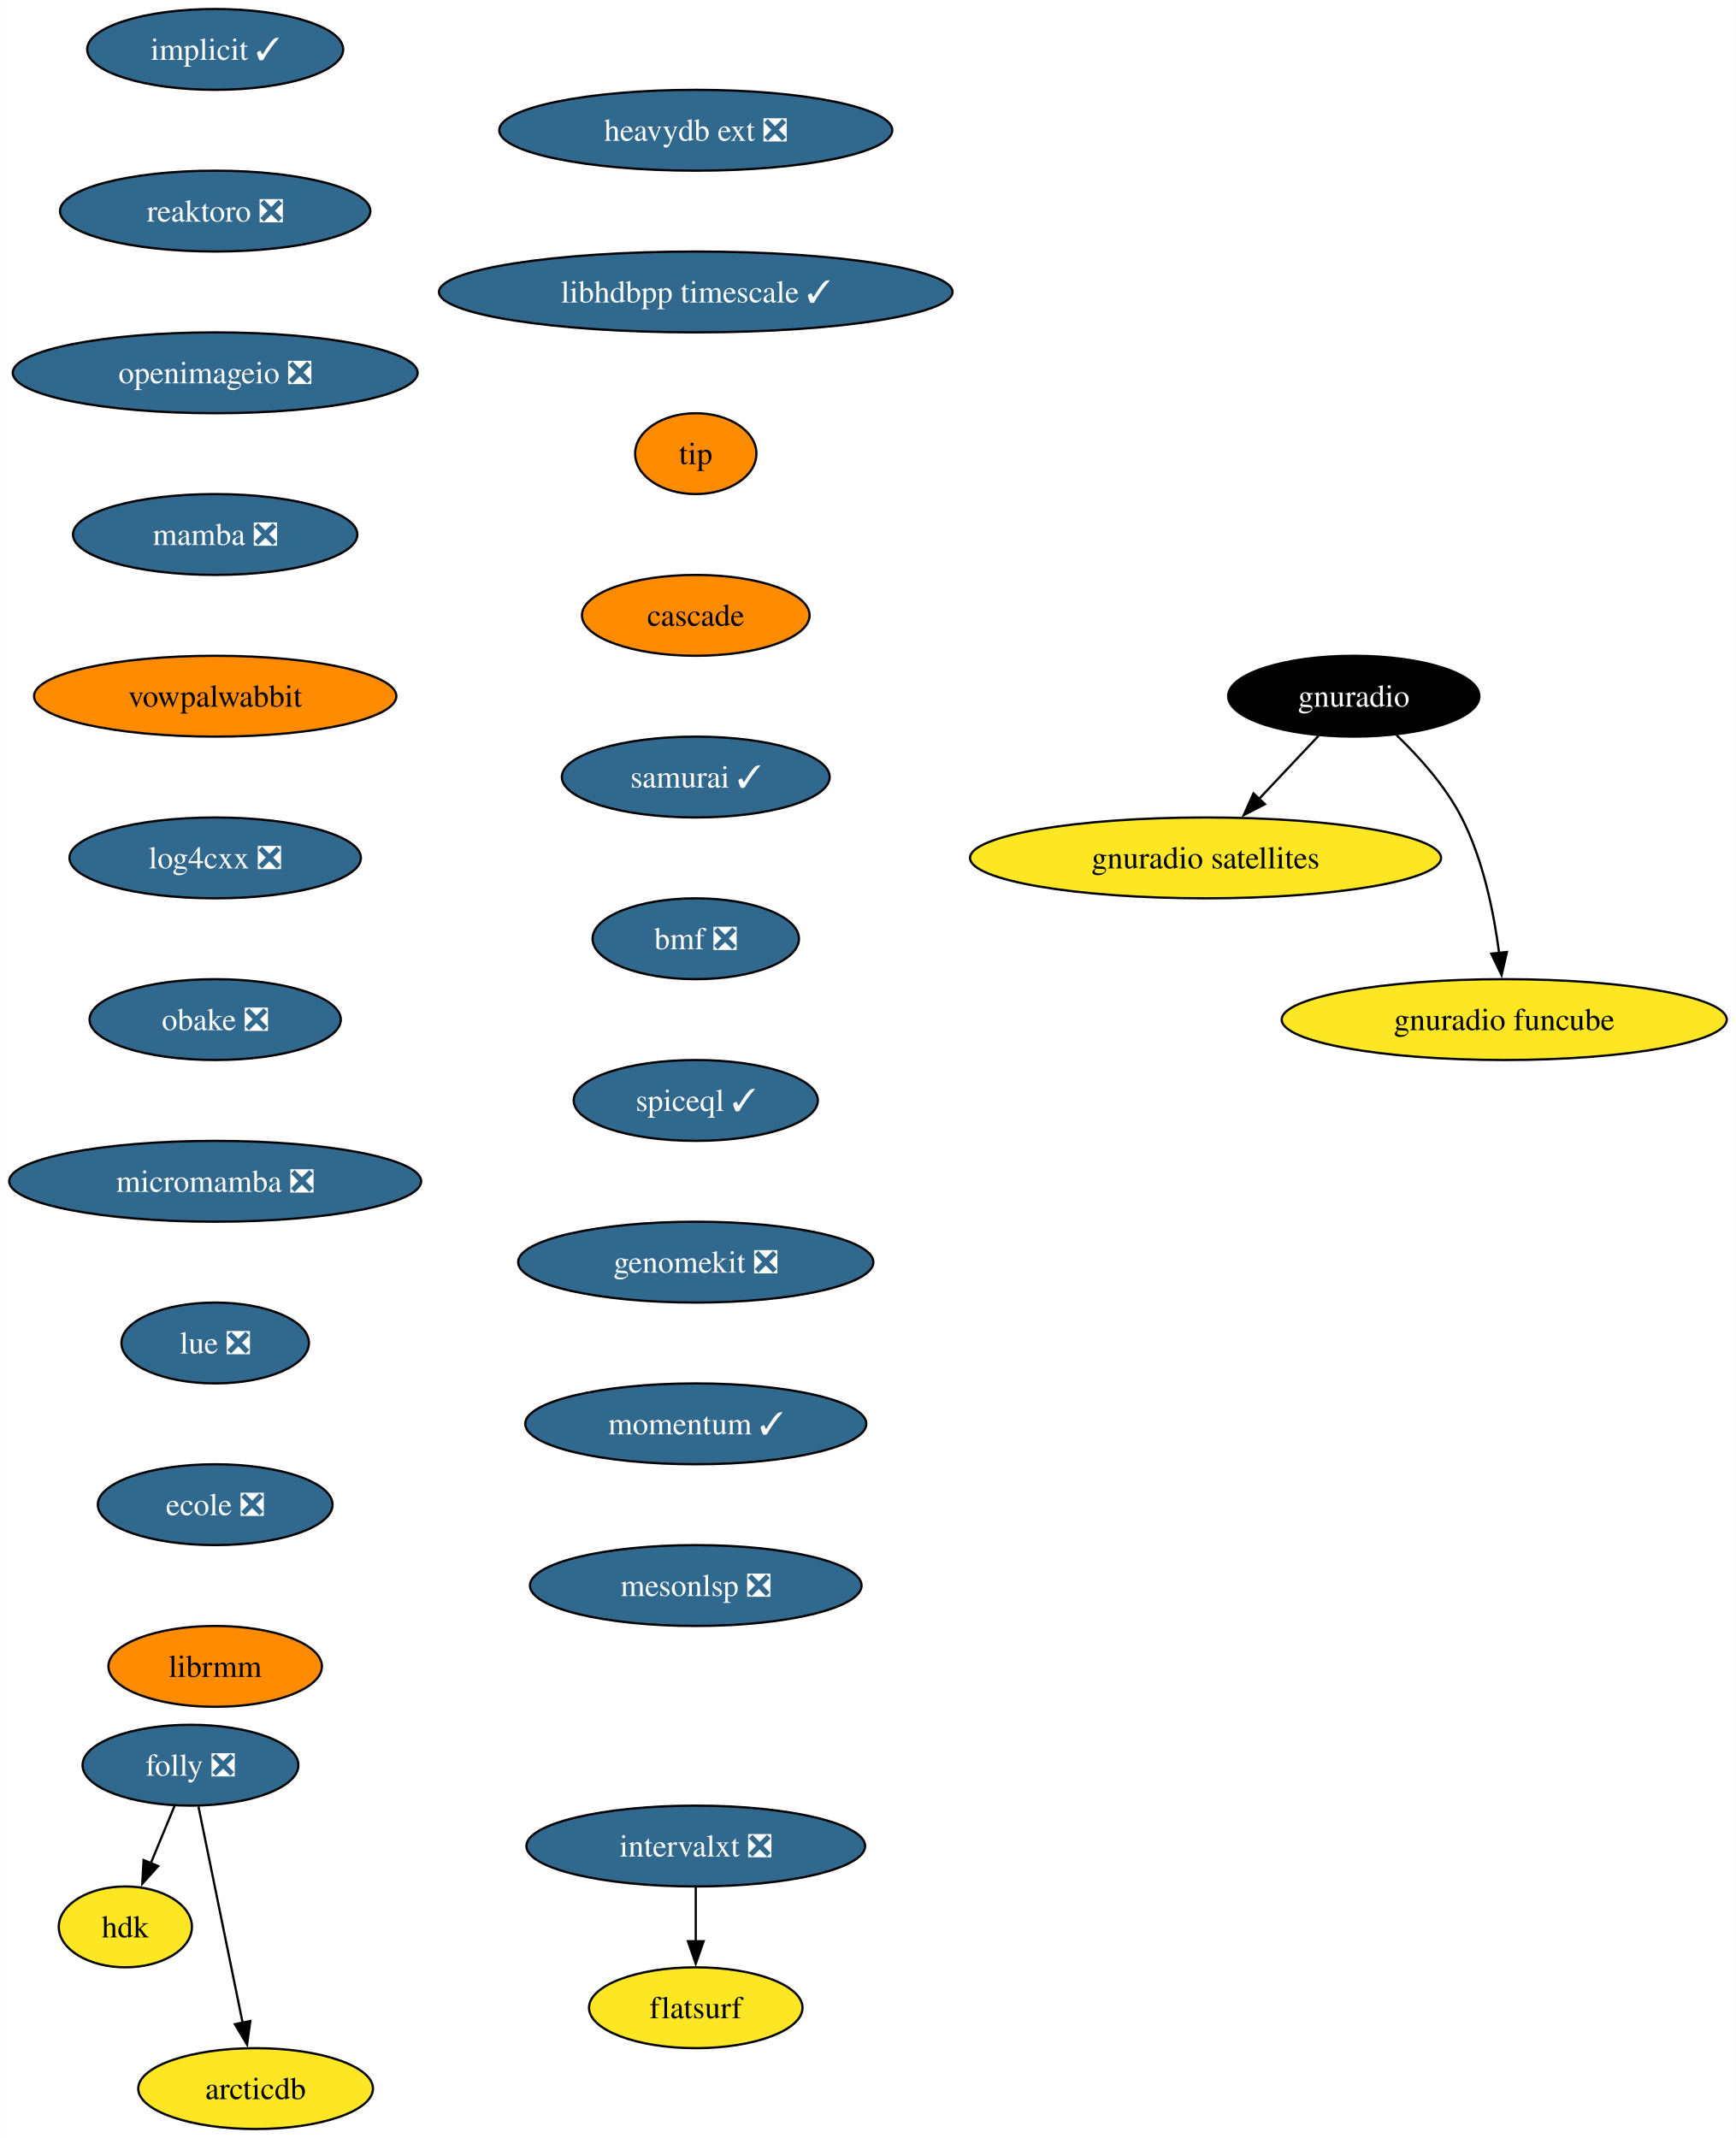
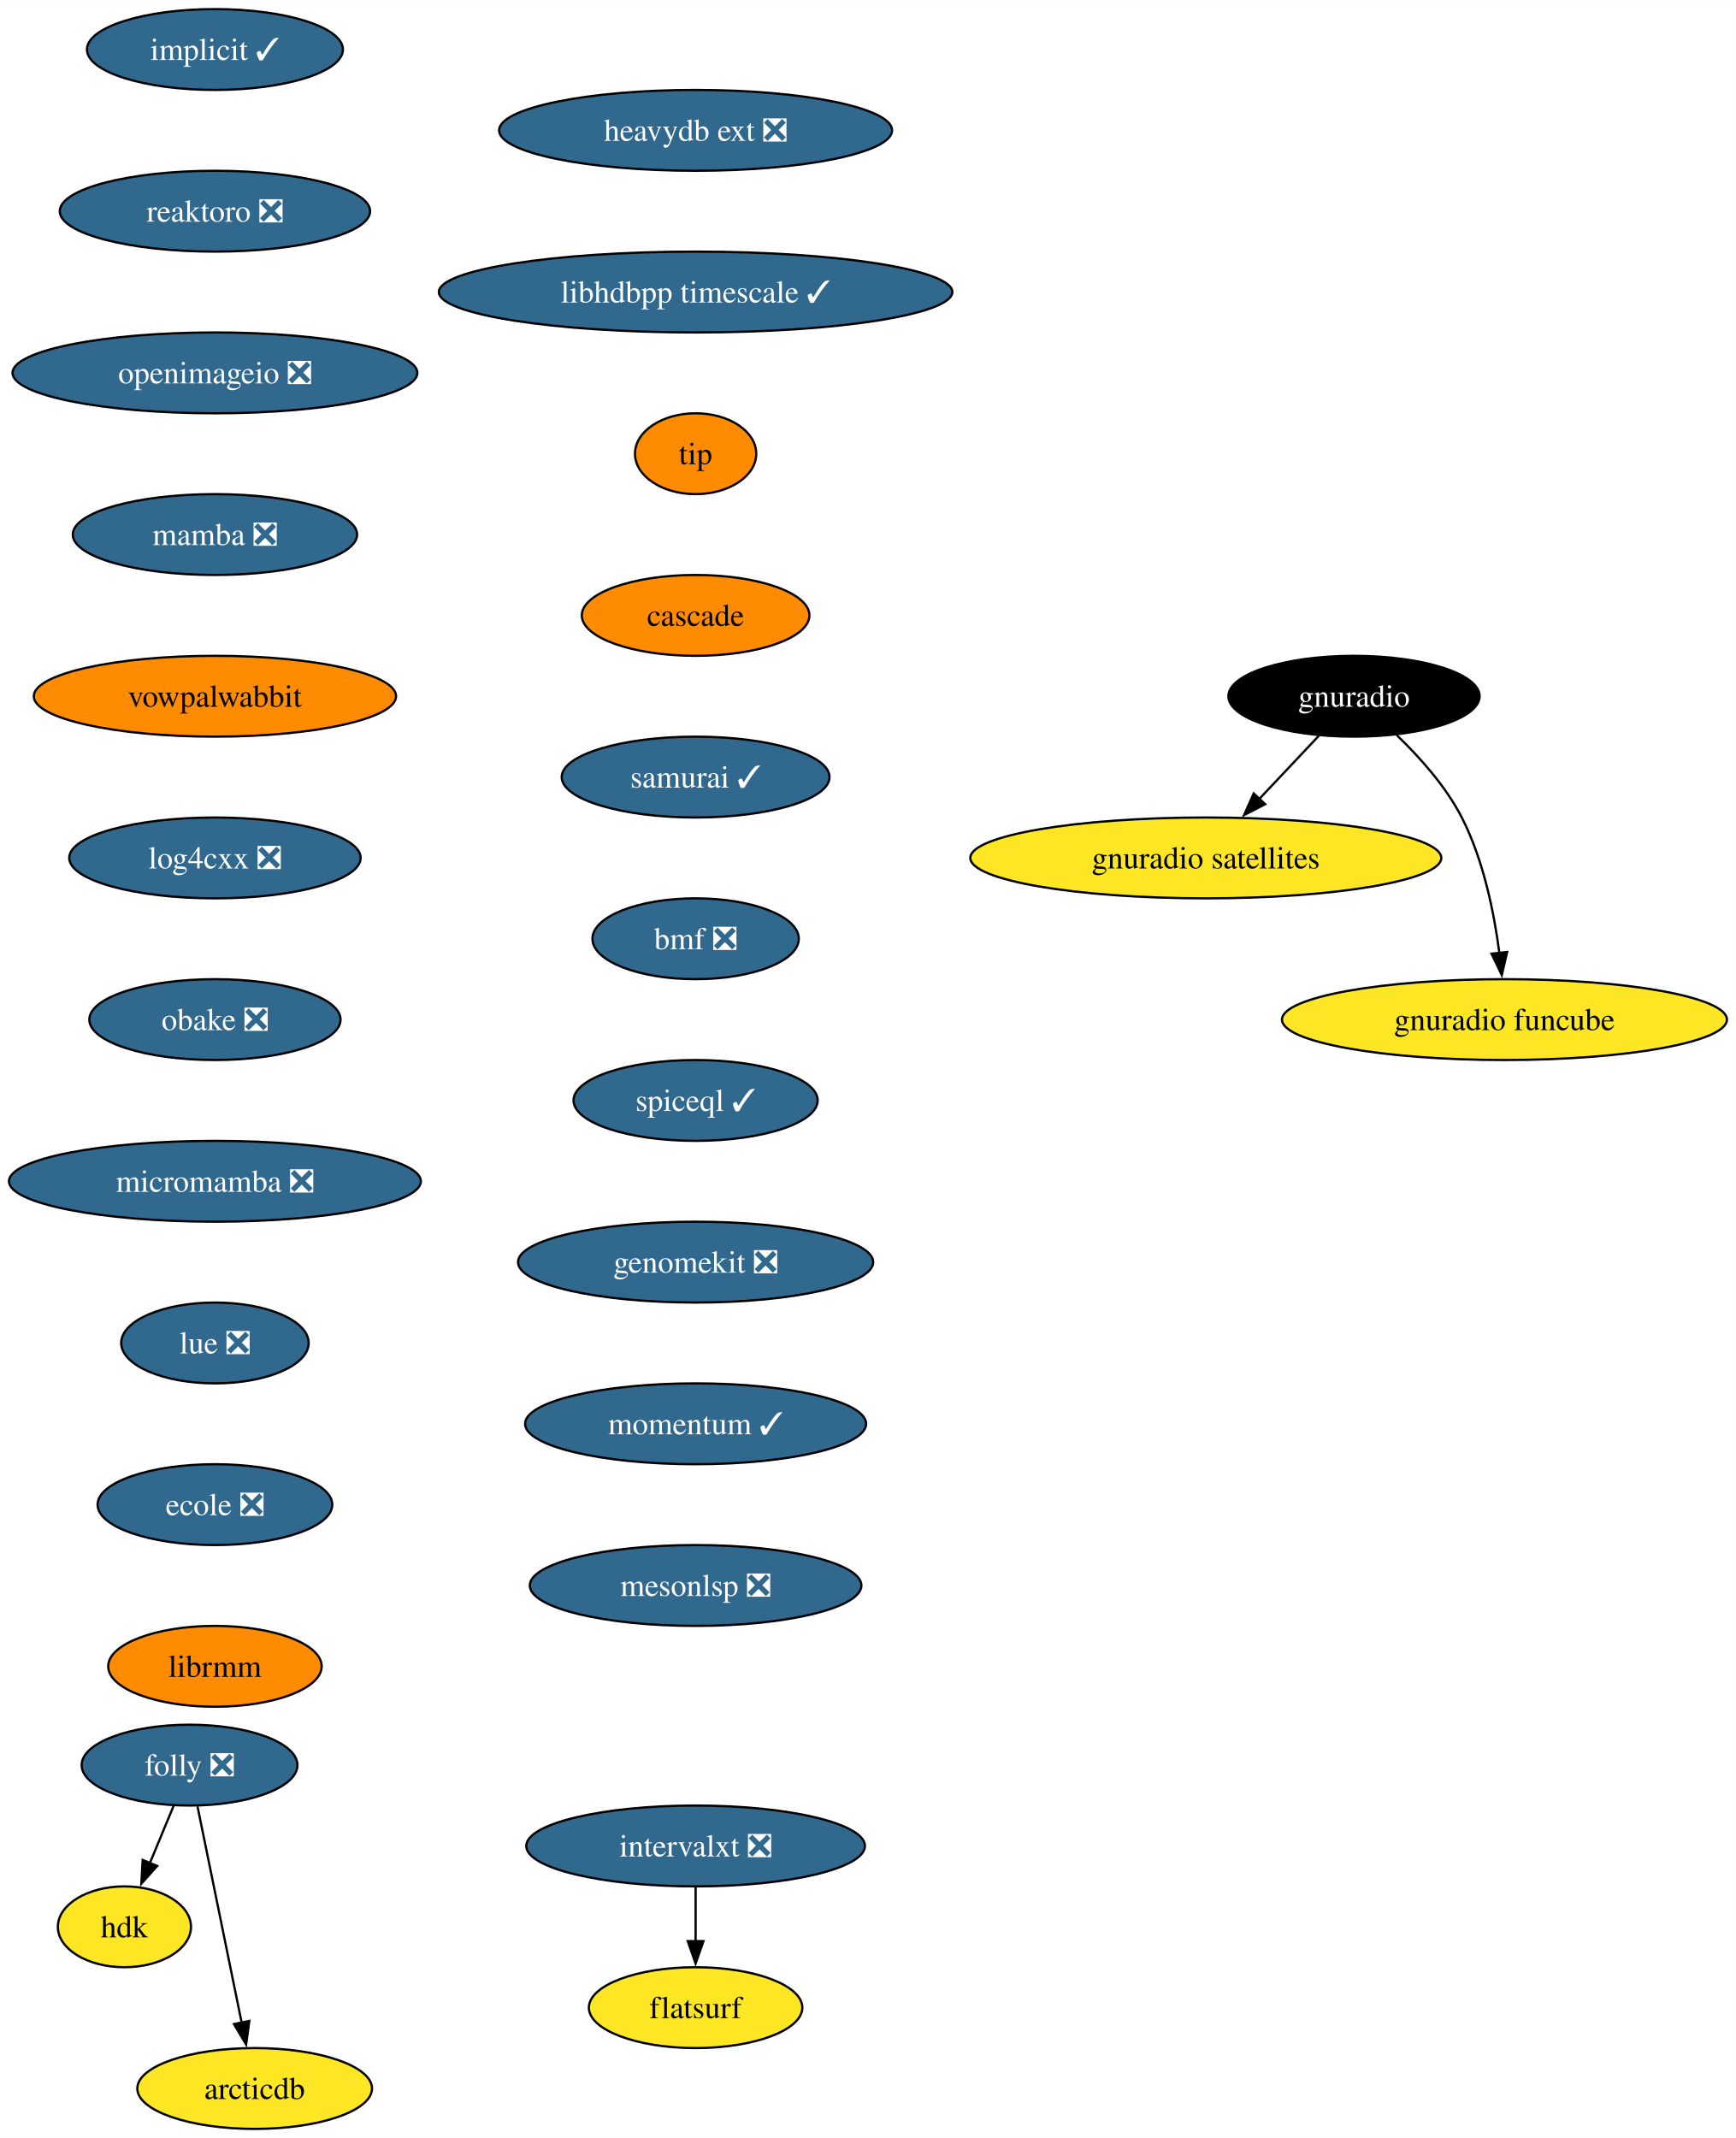
- <svg xmlns="http://www.w3.org/2000/svg" xmlns:xlink="http://www.w3.org/1999/xlink" width="773pt" height="952pt" viewBox="0.00 0.00 772.80 952.00">
+ <svg xmlns="http://www.w3.org/2000/svg" xmlns:xlink="http://www.w3.org/1999/xlink" width="773pt" height="952pt" viewBox="0.00 0.00 773.08 952.00">
  <g id="graph0" class="graph" transform="scale(1 1) rotate(0) translate(4 948)">
-     <polygon fill="white" stroke="none" points="-4,4 -4,-948 768.8,-948 768.8,4 -4,4" />
+     <polygon fill="white" stroke="none" points="-4,4 -4,-948 769.08,-948 769.08,4 -4,4" />
    <g id="node1" class="node">
      <g id="a_node1">
        <a xlink:href="https://github.com/conda-forge/implicit-feedstock/pull/101" xlink:title="implicit ✓">
          <ellipse fill="#31688e" stroke="black" cx="91.72" cy="-926" rx="57" ry="18" />
          <text text-anchor="middle" x="91.72" y="-921.33" font-family="Times,serif" font-size="14.00" fill="white">implicit ✓</text>
        </a>
      </g>
    </g>
    <g id="node2" class="node">
      <g id="a_node2">
        <a xlink:href="https://github.com/conda-forge/reaktoro-feedstock/pull/111" xlink:title="reaktoro ❎">
          <ellipse fill="#31688e" stroke="black" cx="91.72" cy="-854" rx="69.1" ry="18" />
          <text text-anchor="middle" x="91.72" y="-849.33" font-family="Times,serif" font-size="14.00" fill="white">reaktoro ❎</text>
        </a>
      </g>
    </g>
    <g id="node3" class="node">
      <g id="a_node3">
        <a xlink:href="https://github.com/conda-forge/openimageio-feedstock/pull/107" xlink:title="openimageio ❎">
          <ellipse fill="#31688e" stroke="black" cx="91.72" cy="-782" rx="90.14" ry="18" />
          <text text-anchor="middle" x="91.72" y="-777.33" font-family="Times,serif" font-size="14.00" fill="white">openimageio ❎</text>
        </a>
      </g>
    </g>
    <g id="node4" class="node">
      <g id="a_node4">
        <a xlink:href="https://github.com/conda-forge/mamba-feedstock/pull/235" xlink:title="mamba ❎">
          <ellipse fill="#31688e" stroke="black" cx="91.72" cy="-710" rx="63.31" ry="18" />
          <text text-anchor="middle" x="91.72" y="-705.33" font-family="Times,serif" font-size="14.00" fill="white">mamba ❎</text>
        </a>
      </g>
    </g>
    <g id="node5" class="node">
      <g id="a_node5">
        <a xlink:href="https://github.com/conda-forge/vowpalwabbit-feedstock" xlink:title="vowpalwabbit">
          <ellipse fill="#ff8c00" stroke="black" cx="91.72" cy="-638" rx="80.67" ry="18" />
          <text text-anchor="middle" x="91.72" y="-633.33" font-family="Times,serif" font-size="14.00">vowpalwabbit</text>
        </a>
      </g>
    </g>
    <g id="node6" class="node">
      <g id="a_node6">
        <a xlink:href="https://github.com/conda-forge/log4cxx-feedstock/pull/25" xlink:title="log4cxx ❎">
          <ellipse fill="#31688e" stroke="black" cx="91.72" cy="-566" rx="64.89" ry="18" />
          <text text-anchor="middle" x="91.72" y="-561.33" font-family="Times,serif" font-size="14.00" fill="white">log4cxx ❎</text>
        </a>
      </g>
    </g>
    <g id="node7" class="node">
      <g id="a_node7">
        <a xlink:href="https://github.com/conda-forge/obake-feedstock/pull/47" xlink:title="obake ❎">
          <ellipse fill="#31688e" stroke="black" cx="91.72" cy="-494" rx="55.94" ry="18" />
          <text text-anchor="middle" x="91.72" y="-489.32" font-family="Times,serif" font-size="14.00" fill="white">obake ❎</text>
        </a>
      </g>
    </g>
    <g id="node8" class="node">
      <g id="a_node8">
        <a xlink:href="https://github.com/conda-forge/micromamba-feedstock/pull/185" xlink:title="micromamba ❎">
          <ellipse fill="#31688e" stroke="black" cx="91.72" cy="-422" rx="91.72" ry="18" />
          <text text-anchor="middle" x="91.72" y="-417.32" font-family="Times,serif" font-size="14.00" fill="white">micromamba ❎</text>
        </a>
      </g>
    </g>
    <g id="node12" class="node">
      <g id="a_node12">
        <a xlink:href="https://github.com/conda-forge/lue-feedstock/pull/51" xlink:title="lue ❎">
          <ellipse fill="#31688e" stroke="black" cx="91.72" cy="-350" rx="41.74" ry="18" />
          <text text-anchor="middle" x="91.72" y="-345.32" font-family="Times,serif" font-size="14.00" fill="white">lue ❎</text>
        </a>
      </g>
    </g>
    <g id="node9" class="node">
      <g id="a_node9">
        <a xlink:href="https://github.com/conda-forge/gnuradio-feedstock" xlink:title="gnuradio">
-           <ellipse fill="#000000" stroke="black" cx="598.72" cy="-638" rx="55.94" ry="18" />
-           <text text-anchor="middle" x="598.72" y="-633.33" font-family="Times,serif" font-size="14.00" fill="white">gnuradio</text>
+           <ellipse fill="#000000" stroke="black" cx="598.99" cy="-638" rx="55.94" ry="18" />
+           <text text-anchor="middle" x="598.99" y="-633.33" font-family="Times,serif" font-size="14.00" fill="white">gnuradio</text>
        </a>
      </g>
    </g>
    <g id="node10" class="node">
      <g id="a_node10">
        <a xlink:href="https://github.com/conda-forge/gnuradio-satellites-feedstock" xlink:title="gnuradio satellites">
-           <ellipse fill="#fde725" stroke="black" cx="532.72" cy="-566" rx="104.87" ry="18" />
-           <text text-anchor="middle" x="532.72" y="-561.33" font-family="Times,serif" font-size="14.00">gnuradio satellites</text>
+           <ellipse fill="#fde725" stroke="black" cx="532.99" cy="-566" rx="104.87" ry="18" />
+           <text text-anchor="middle" x="532.99" y="-561.33" font-family="Times,serif" font-size="14.00">gnuradio satellites</text>
        </a>
      </g>
    </g>
    <g id="edge8" class="edge">
-       <path fill="none" stroke="black" d="M583.08,-620.41C575.14,-611.99 565.33,-601.58 556.48,-592.2" />
-       <polygon fill="black" stroke="black" points="559.15,-589.93 549.74,-585.06 554.06,-594.73 559.15,-589.93" />
+       <path fill="none" stroke="black" d="M583.35,-620.41C575.41,-611.99 565.6,-601.58 556.75,-592.2" />
+       <polygon fill="black" stroke="black" points="559.42,-589.93 550.02,-585.06 554.33,-594.73 559.42,-589.93" />
    </g>
    <g id="node11" class="node">
      <g id="a_node11">
        <a xlink:href="https://github.com/conda-forge/gnuradio-funcube-feedstock" xlink:title="gnuradio funcube">
-           <ellipse fill="#fde725" stroke="black" cx="665.72" cy="-494" rx="99.08" ry="18" />
-           <text text-anchor="middle" x="665.72" y="-489.32" font-family="Times,serif" font-size="14.00">gnuradio funcube</text>
+           <ellipse fill="#fde725" stroke="black" cx="665.99" cy="-494" rx="99.08" ry="18" />
+           <text text-anchor="middle" x="665.99" y="-489.32" font-family="Times,serif" font-size="14.00">gnuradio funcube</text>
        </a>
      </g>
    </g>
    <g id="edge9" class="edge">
-       <path fill="none" stroke="black" d="M617.77,-620.65C627.85,-610.98 639.59,-597.92 646.72,-584 656.36,-565.17 661.11,-541.69 663.45,-523.58" />
-       <polygon fill="black" stroke="black" points="666.92,-524.11 664.53,-513.79 659.96,-523.35 666.92,-524.11" />
+       <path fill="none" stroke="black" d="M618.04,-620.65C628.12,-610.98 639.86,-597.92 646.99,-584 656.63,-565.17 661.38,-541.69 663.73,-523.58" />
+       <polygon fill="black" stroke="black" points="667.19,-524.11 664.8,-513.79 660.23,-523.35 667.19,-524.11" />
    </g>
    <g id="node13" class="node">
      <g id="a_node13">
        <a xlink:href="https://github.com/conda-forge/ecole-feedstock/pull/42" xlink:title="ecole ❎">
          <ellipse fill="#31688e" stroke="black" cx="91.72" cy="-278" rx="52.26" ry="18" />
          <text text-anchor="middle" x="91.72" y="-273.32" font-family="Times,serif" font-size="14.00" fill="white">ecole ❎</text>
        </a>
      </g>
    </g>
    <g id="node14" class="node">
      <g id="a_node14">
        <a xlink:href="https://github.com/conda-forge/librmm-feedstock" xlink:title="librmm">
          <ellipse fill="#ff8c00" stroke="black" cx="91.72" cy="-206" rx="47.53" ry="18" />
          <text text-anchor="middle" x="91.72" y="-201.32" font-family="Times,serif" font-size="14.00">librmm</text>
        </a>
      </g>
    </g>
    <g id="node15" class="node">
      <g id="a_node15">
        <a xlink:href="https://github.com/conda-forge/folly-feedstock/pull/208" xlink:title="folly ❎">
-           <ellipse fill="#31688e" stroke="black" cx="80.72" cy="-162" rx="48.05" ry="18" />
-           <text text-anchor="middle" x="80.72" y="-157.32" font-family="Times,serif" font-size="14.00" fill="white">folly ❎</text>
+           <ellipse fill="#31688e" stroke="black" cx="80.41" cy="-162" rx="48.05" ry="18" />
+           <text text-anchor="middle" x="80.41" y="-157.32" font-family="Times,serif" font-size="14.00" fill="white">folly ❎</text>
        </a>
      </g>
    </g>
    <g id="node16" class="node">
      <g id="a_node16">
        <a xlink:href="https://github.com/conda-forge/hdk-feedstock" xlink:title="hdk">
-           <ellipse fill="#fde725" stroke="black" cx="51.72" cy="-90" rx="29.64" ry="18" />
-           <text text-anchor="middle" x="51.72" y="-85.33" font-family="Times,serif" font-size="14.00">hdk</text>
+           <ellipse fill="#fde725" stroke="black" cx="51.41" cy="-90" rx="29.64" ry="18" />
+           <text text-anchor="middle" x="51.41" y="-85.33" font-family="Times,serif" font-size="14.00">hdk</text>
        </a>
      </g>
    </g>
    <g id="edge13" class="edge">
-       <path fill="none" stroke="black" d="M73.7,-144.05C70.49,-136.32 66.61,-126.96 63.01,-118.27" />
-       <polygon fill="black" stroke="black" points="66.31,-117.09 59.25,-109.19 59.85,-119.77 66.31,-117.09" />
+       <path fill="none" stroke="black" d="M73.39,-144.05C70.18,-136.32 66.3,-126.96 62.7,-118.27" />
+       <polygon fill="black" stroke="black" points="66,-117.09 58.94,-109.19 59.54,-119.77 66,-117.09" />
    </g>
    <g id="node17" class="node">
      <g id="a_node17">
        <a xlink:href="https://github.com/conda-forge/arcticdb-feedstock" xlink:title="arcticdb">
-           <ellipse fill="#fde725" stroke="black" cx="109.72" cy="-18" rx="52.26" ry="18" />
-           <text text-anchor="middle" x="109.72" y="-13.32" font-family="Times,serif" font-size="14.00">arcticdb</text>
+           <ellipse fill="#fde725" stroke="black" cx="109.41" cy="-18" rx="52.26" ry="18" />
+           <text text-anchor="middle" x="109.41" y="-13.32" font-family="Times,serif" font-size="14.00">arcticdb</text>
        </a>
      </g>
    </g>
    <g id="edge14" class="edge">
-       <path fill="none" stroke="black" d="M84.27,-143.59C89.19,-119.5 98.13,-75.75 103.99,-47.03" />
-       <polygon fill="black" stroke="black" points="107.35,-48.09 105.92,-37.59 100.49,-46.69 107.35,-48.09" />
+       <path fill="none" stroke="black" d="M83.96,-143.59C88.88,-119.5 97.82,-75.75 103.68,-47.03" />
+       <polygon fill="black" stroke="black" points="107.04,-48.09 105.61,-37.59 100.18,-46.69 107.04,-48.09" />
    </g>
    <g id="node18" class="node">
      <g id="a_node18">
        <a xlink:href="https://github.com/conda-forge/intervalxt-feedstock/pull/21" xlink:title="intervalxt ❎">
-           <ellipse fill="#31688e" stroke="black" cx="305.72" cy="-126" rx="75.41" ry="18" />
-           <text text-anchor="middle" x="305.72" y="-121.33" font-family="Times,serif" font-size="14.00" fill="white">intervalxt ❎</text>
+           <ellipse fill="#31688e" stroke="black" cx="305.78" cy="-126" rx="75.41" ry="18" />
+           <text text-anchor="middle" x="305.78" y="-121.33" font-family="Times,serif" font-size="14.00" fill="white">intervalxt ❎</text>
        </a>
      </g>
    </g>
    <g id="node19" class="node">
      <g id="a_node19">
        <a xlink:href="https://github.com/conda-forge/flatsurf-feedstock" xlink:title="flatsurf">
-           <ellipse fill="#fde725" stroke="black" cx="305.72" cy="-54" rx="47.53" ry="18" />
-           <text text-anchor="middle" x="305.72" y="-49.33" font-family="Times,serif" font-size="14.00">flatsurf</text>
+           <ellipse fill="#fde725" stroke="black" cx="305.78" cy="-54" rx="47.53" ry="18" />
+           <text text-anchor="middle" x="305.78" y="-49.33" font-family="Times,serif" font-size="14.00">flatsurf</text>
        </a>
      </g>
    </g>
    <g id="edge15" class="edge">
-       <path fill="none" stroke="black" d="M305.72,-107.7C305.72,-100.41 305.72,-91.73 305.72,-83.54" />
-       <polygon fill="black" stroke="black" points="309.22,-83.62 305.72,-73.62 302.22,-83.62 309.22,-83.62" />
+       <path fill="none" stroke="black" d="M305.78,-107.7C305.78,-100.41 305.78,-91.73 305.78,-83.54" />
+       <polygon fill="black" stroke="black" points="309.28,-83.62 305.78,-73.62 302.28,-83.62 309.28,-83.62" />
    </g>
    <g id="node20" class="node">
      <g id="a_node20">
        <a xlink:href="https://github.com/conda-forge/heavydb-ext-feedstock/pull/75" xlink:title="heavydb ext ❎">
-           <ellipse fill="#31688e" stroke="black" cx="305.72" cy="-890" rx="87.51" ry="18" />
-           <text text-anchor="middle" x="305.72" y="-885.33" font-family="Times,serif" font-size="14.00" fill="white">heavydb ext ❎</text>
+           <ellipse fill="#31688e" stroke="black" cx="305.78" cy="-890" rx="87.51" ry="18" />
+           <text text-anchor="middle" x="305.78" y="-885.33" font-family="Times,serif" font-size="14.00" fill="white">heavydb ext ❎</text>
        </a>
      </g>
    </g>
    <g id="node21" class="node">
      <g id="a_node21">
        <a xlink:href="https://github.com/conda-forge/libhdbpp-timescale-feedstock/pull/12" xlink:title="libhdbpp timescale ✓">
-           <ellipse fill="#31688e" stroke="black" cx="305.72" cy="-818" rx="114.34" ry="18" />
-           <text text-anchor="middle" x="305.72" y="-813.33" font-family="Times,serif" font-size="14.00" fill="white">libhdbpp timescale ✓</text>
+           <ellipse fill="#31688e" stroke="black" cx="305.78" cy="-818" rx="114.34" ry="18" />
+           <text text-anchor="middle" x="305.78" y="-813.33" font-family="Times,serif" font-size="14.00" fill="white">libhdbpp timescale ✓</text>
        </a>
      </g>
    </g>
    <g id="node22" class="node">
      <g id="a_node22">
        <a xlink:href="https://github.com/conda-forge/tip-feedstock" xlink:title="tip">
-           <ellipse fill="#ff8c00" stroke="black" cx="305.72" cy="-746" rx="27" ry="18" />
-           <text text-anchor="middle" x="305.72" y="-741.33" font-family="Times,serif" font-size="14.00">tip</text>
+           <ellipse fill="#ff8c00" stroke="black" cx="305.78" cy="-746" rx="27" ry="18" />
+           <text text-anchor="middle" x="305.78" y="-741.33" font-family="Times,serif" font-size="14.00">tip</text>
        </a>
      </g>
    </g>
    <g id="node23" class="node">
      <g id="a_node23">
        <a xlink:href="https://github.com/conda-forge/cascade-feedstock" xlink:title="cascade">
-           <ellipse fill="#ff8c00" stroke="black" cx="305.72" cy="-674" rx="50.68" ry="18" />
-           <text text-anchor="middle" x="305.72" y="-669.33" font-family="Times,serif" font-size="14.00">cascade</text>
+           <ellipse fill="#ff8c00" stroke="black" cx="305.78" cy="-674" rx="50.68" ry="18" />
+           <text text-anchor="middle" x="305.78" y="-669.33" font-family="Times,serif" font-size="14.00">cascade</text>
        </a>
      </g>
    </g>
    <g id="node24" class="node">
      <g id="a_node24">
        <a xlink:href="https://github.com/conda-forge/samurai-feedstock/pull/22" xlink:title="samurai ✓">
-           <ellipse fill="#31688e" stroke="black" cx="305.72" cy="-602" rx="59.63" ry="18" />
-           <text text-anchor="middle" x="305.72" y="-597.33" font-family="Times,serif" font-size="14.00" fill="white">samurai ✓</text>
+           <ellipse fill="#31688e" stroke="black" cx="305.78" cy="-602" rx="59.63" ry="18" />
+           <text text-anchor="middle" x="305.78" y="-597.33" font-family="Times,serif" font-size="14.00" fill="white">samurai ✓</text>
        </a>
      </g>
    </g>
    <g id="node25" class="node">
      <g id="a_node25">
        <a xlink:href="https://github.com/conda-forge/bmf-feedstock/pull/27" xlink:title="bmf ❎">
-           <ellipse fill="#31688e" stroke="black" cx="305.72" cy="-530" rx="45.95" ry="18" />
-           <text text-anchor="middle" x="305.72" y="-525.33" font-family="Times,serif" font-size="14.00" fill="white">bmf ❎</text>
+           <ellipse fill="#31688e" stroke="black" cx="305.78" cy="-530" rx="45.95" ry="18" />
+           <text text-anchor="middle" x="305.78" y="-525.33" font-family="Times,serif" font-size="14.00" fill="white">bmf ❎</text>
        </a>
      </g>
    </g>
    <g id="node26" class="node">
      <g id="a_node26">
        <a xlink:href="https://github.com/conda-forge/spiceql-feedstock/pull/5" xlink:title="spiceql ✓">
-           <ellipse fill="#31688e" stroke="black" cx="305.72" cy="-458" rx="54.36" ry="18" />
-           <text text-anchor="middle" x="305.72" y="-453.32" font-family="Times,serif" font-size="14.00" fill="white">spiceql ✓</text>
+           <ellipse fill="#31688e" stroke="black" cx="305.78" cy="-458" rx="54.36" ry="18" />
+           <text text-anchor="middle" x="305.78" y="-453.32" font-family="Times,serif" font-size="14.00" fill="white">spiceql ✓</text>
        </a>
      </g>
    </g>
    <g id="node27" class="node">
      <g id="a_node27">
        <a xlink:href="https://github.com/conda-forge/genomekit-feedstock/pull/24" xlink:title="genomekit ❎">
-           <ellipse fill="#31688e" stroke="black" cx="305.72" cy="-386" rx="79.09" ry="18" />
-           <text text-anchor="middle" x="305.72" y="-381.32" font-family="Times,serif" font-size="14.00" fill="white">genomekit ❎</text>
+           <ellipse fill="#31688e" stroke="black" cx="305.78" cy="-386" rx="79.09" ry="18" />
+           <text text-anchor="middle" x="305.78" y="-381.32" font-family="Times,serif" font-size="14.00" fill="white">genomekit ❎</text>
        </a>
      </g>
    </g>
    <g id="node28" class="node">
      <g id="a_node28">
        <a xlink:href="https://github.com/conda-forge/momentum-feedstock/pull/17" xlink:title="momentum ✓">
-           <ellipse fill="#31688e" stroke="black" cx="305.72" cy="-314" rx="75.94" ry="18" />
-           <text text-anchor="middle" x="305.72" y="-309.32" font-family="Times,serif" font-size="14.00" fill="white">momentum ✓</text>
+           <ellipse fill="#31688e" stroke="black" cx="305.78" cy="-314" rx="75.94" ry="18" />
+           <text text-anchor="middle" x="305.78" y="-309.32" font-family="Times,serif" font-size="14.00" fill="white">momentum ✓</text>
        </a>
      </g>
    </g>
    <g id="node29" class="node">
      <g id="a_node29">
        <a xlink:href="https://github.com/conda-forge/mesonlsp-feedstock/pull/2" xlink:title="mesonlsp ❎">
-           <ellipse fill="#31688e" stroke="black" cx="305.72" cy="-242" rx="73.83" ry="18" />
-           <text text-anchor="middle" x="305.72" y="-237.32" font-family="Times,serif" font-size="14.00" fill="white">mesonlsp ❎</text>
+           <ellipse fill="#31688e" stroke="black" cx="305.78" cy="-242" rx="73.83" ry="18" />
+           <text text-anchor="middle" x="305.78" y="-237.32" font-family="Times,serif" font-size="14.00" fill="white">mesonlsp ❎</text>
        </a>
      </g>
    </g>
  </g>
</svg>
